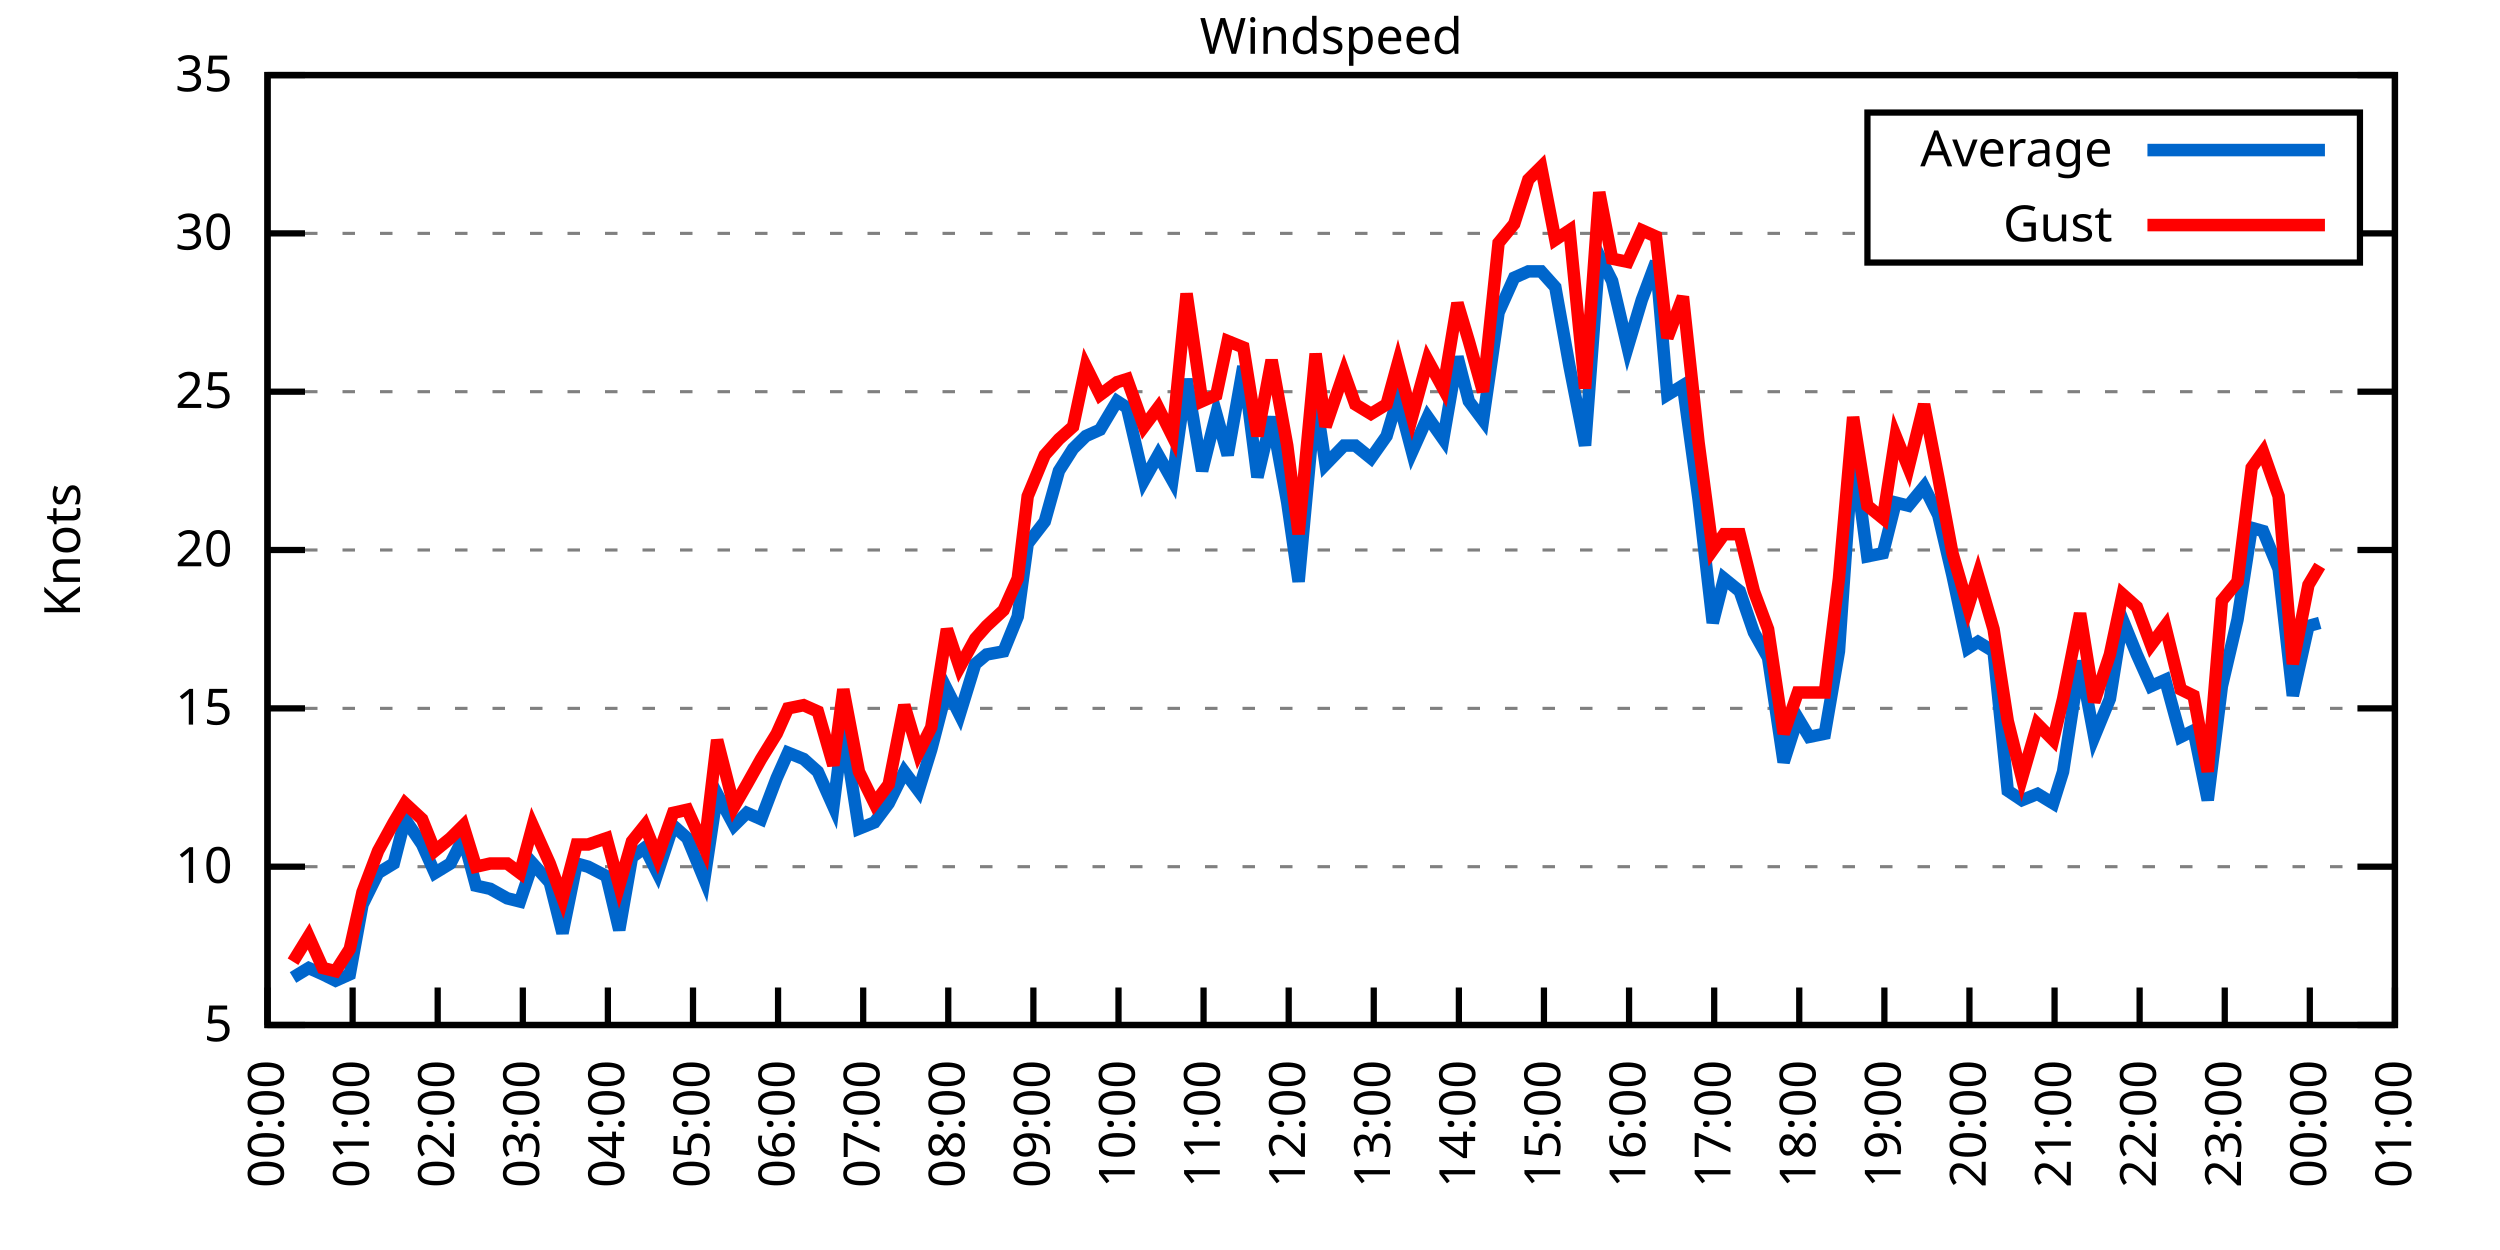
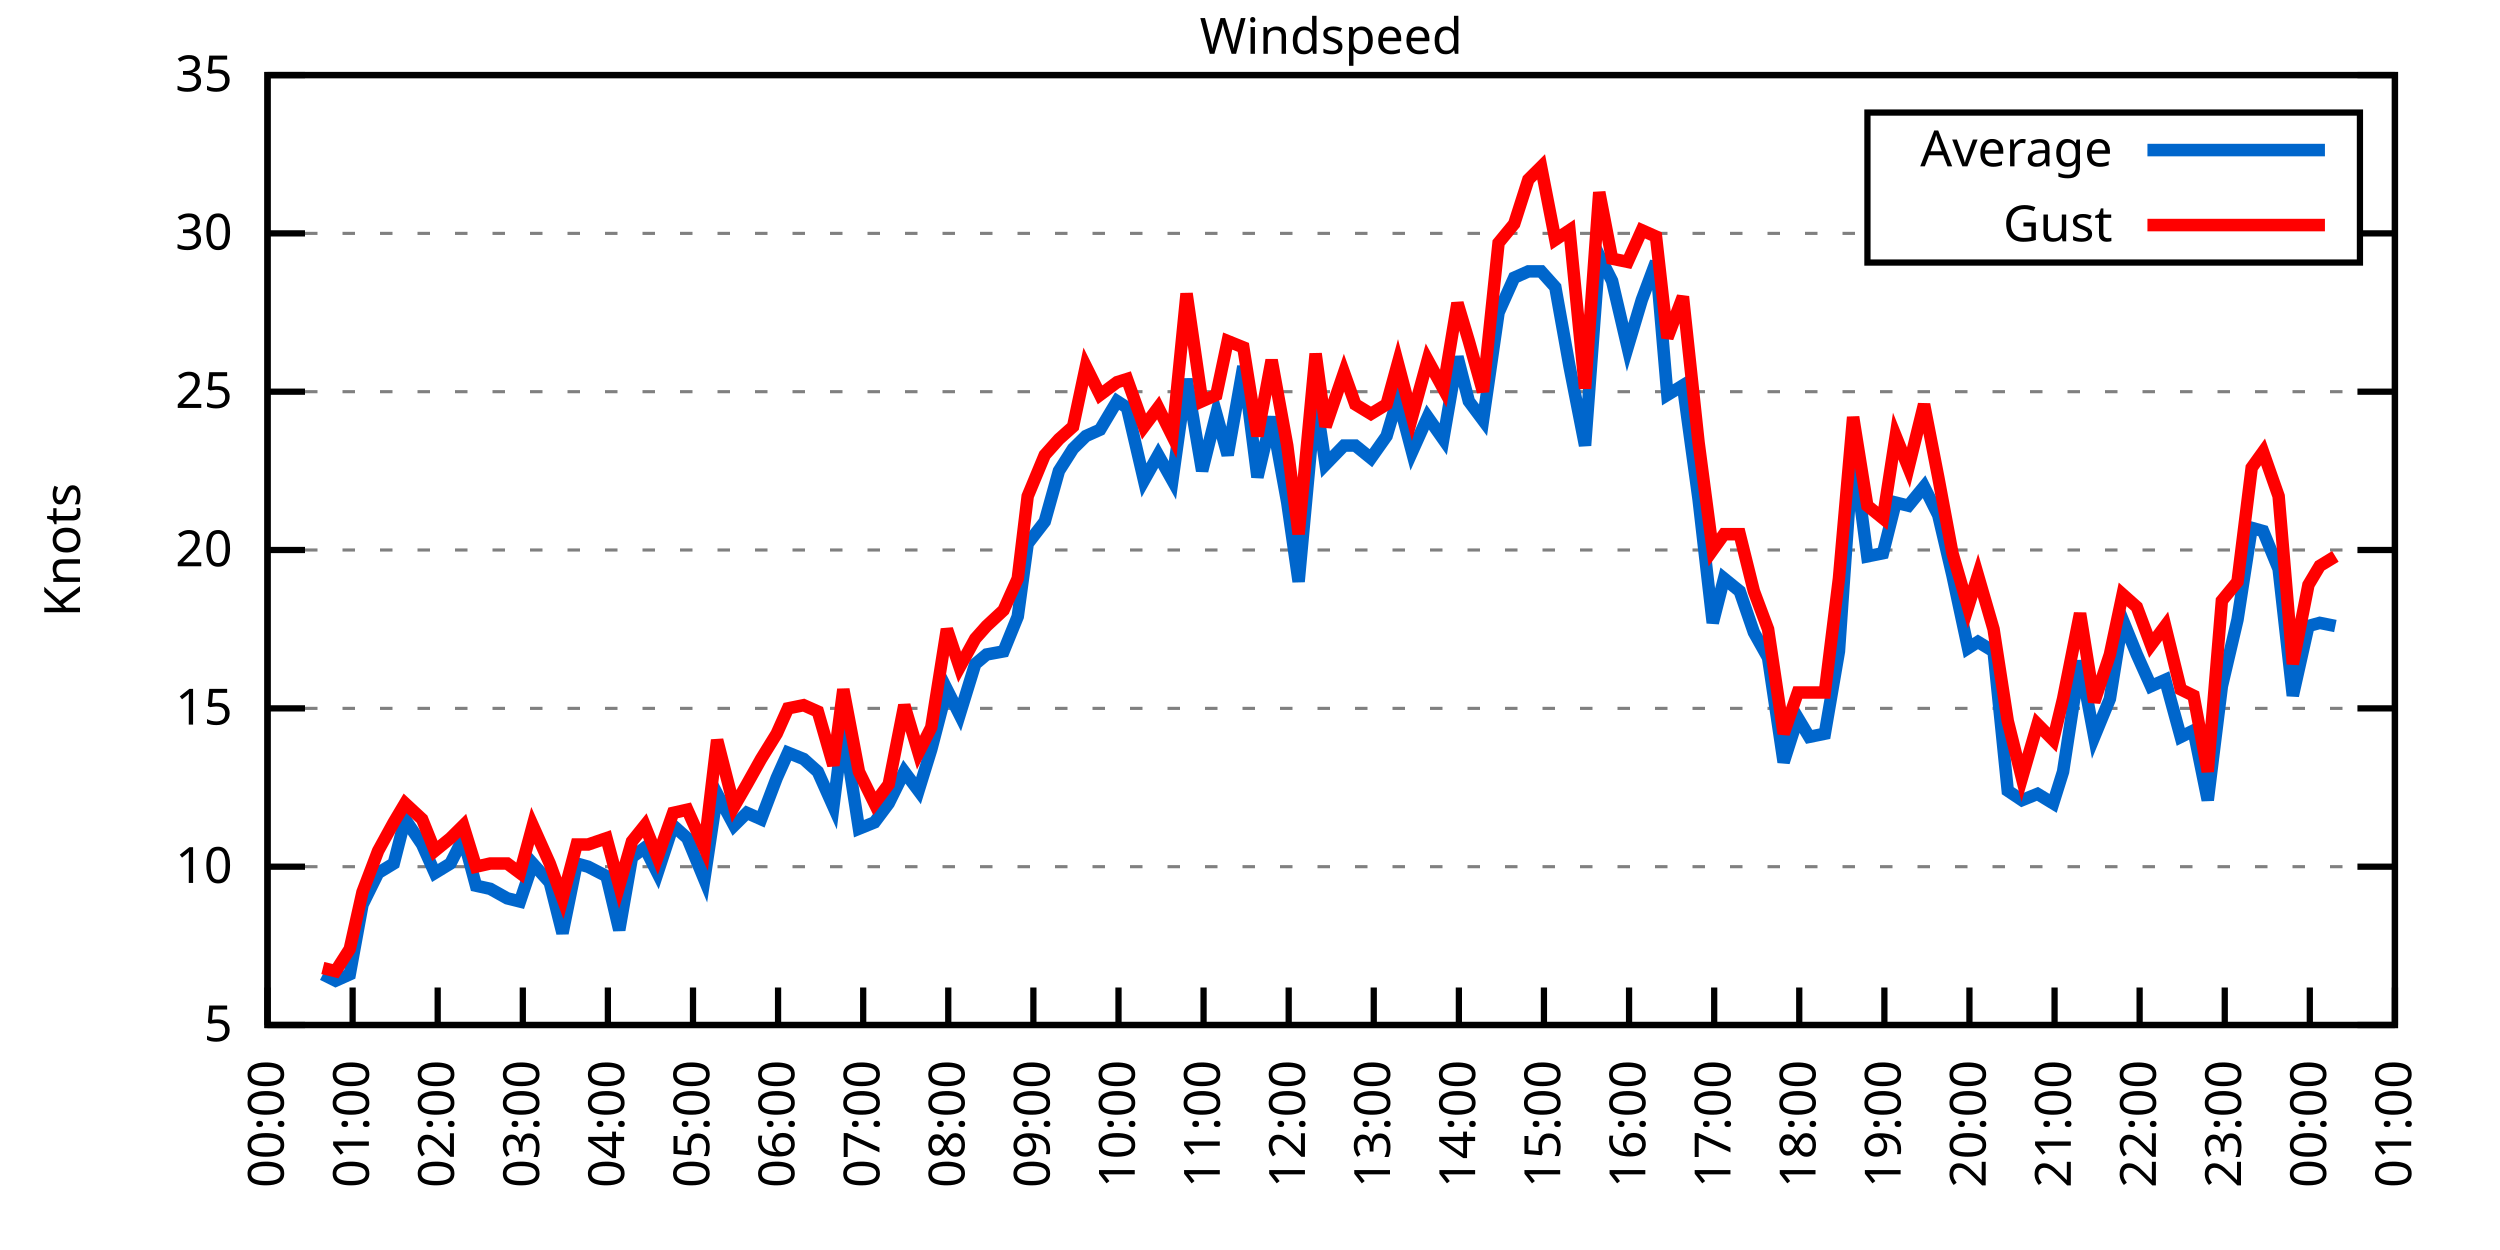
<svg xmlns="http://www.w3.org/2000/svg" xmlns:xlink="http://www.w3.org/1999/xlink" width="400" height="200" viewBox="0 0 400 200">
  <g id="gnuplot_canvas">
    <rect x="0" y="0" width="400" height="200" fill="none" />
    <defs>
      <circle id="gpDot" r="0.5" stroke-width="0.5" stroke="currentColor" />
      <path id="gpPt0" stroke-width="0.333" stroke="currentColor" d="M-1,0 h2 M0,-1 v2" />
      <path id="gpPt1" stroke-width="0.333" stroke="currentColor" d="M-1,-1 L1,1 M1,-1 L-1,1" />
      <path id="gpPt2" stroke-width="0.333" stroke="currentColor" d="M-1,0 L1,0 M0,-1 L0,1 M-1,-1 L1,1 M-1,1 L1,-1" />
      <rect id="gpPt3" stroke-width="0.333" stroke="currentColor" x="-1" y="-1" width="2" height="2" />
      <rect id="gpPt4" stroke-width="0.333" stroke="currentColor" fill="currentColor" x="-1" y="-1" width="2" height="2" />
      <circle id="gpPt5" stroke-width="0.333" stroke="currentColor" cx="0" cy="0" r="1" />
      <use xlink:href="#gpPt5" id="gpPt6" fill="currentColor" stroke="none" />
      <path id="gpPt7" stroke-width="0.333" stroke="currentColor" d="M0,-1.33 L-1.33,0.67 L1.33,0.67 z" />
      <use xlink:href="#gpPt7" id="gpPt8" fill="currentColor" stroke="none" />
      <use xlink:href="#gpPt7" id="gpPt9" stroke="currentColor" transform="rotate(180)" />
      <use xlink:href="#gpPt9" id="gpPt10" fill="currentColor" stroke="none" />
      <use xlink:href="#gpPt3" id="gpPt11" stroke="currentColor" transform="rotate(45)" />
      <use xlink:href="#gpPt11" id="gpPt12" fill="currentColor" stroke="none" />
      <path id="gpPt13" stroke-width="0.333" stroke="currentColor" d="M0,1.330 L1.265,0.411 L0.782,-1.067 L-0.782,-1.076 L-1.265,0.411 z" />
      <use xlink:href="#gpPt13" id="gpPt14" fill="currentColor" stroke="none" />
      <filter id="textbox" filterUnits="objectBoundingBox" x="0" y="0" height="1" width="1">
        <feFlood flood-color="white" flood-opacity="1" result="bgnd" />
        <feComposite in="SourceGraphic" in2="bgnd" operator="atop" />
      </filter>
      <filter id="greybox" filterUnits="objectBoundingBox" x="0" y="0" height="1" width="1">
        <feFlood flood-color="lightgrey" flood-opacity="1" result="grey" />
        <feComposite in="SourceGraphic" in2="grey" operator="atop" />
      </filter>
    </defs>
    <g fill="none" color="white" stroke="currentColor" stroke-width="1.00" stroke-linecap="butt" stroke-linejoin="miter">
</g>
    <g fill="none" color="black" stroke="currentColor" stroke-width="1.00" stroke-linecap="butt" stroke-linejoin="miter">
      <g stroke="none" shape-rendering="crispEdges">
        <polygon fill="rgb(255, 255, 255)" points="42.80,164.00 383.18,164.00 383.18,12.02 42.80,12.02 " />
      </g>
    </g>
    <g fill="none" color="black" stroke="currentColor" stroke-width="1.00" stroke-linecap="butt" stroke-linejoin="miter">
</g>
    <g fill="none" color="black" stroke="black" stroke-width="0.50" stroke-linecap="butt" stroke-linejoin="miter">
</g>
    <g fill="none" color="gray" stroke="currentColor" stroke-width="0.50" stroke-linecap="butt" stroke-linejoin="miter">
      <path stroke="gray" stroke-dasharray="2,4" class="gridline" d="M42.80,164.00 L383.19,164.00  " />
    </g>
    <g fill="none" color="gray" stroke="gray" stroke-width="1.00" stroke-linecap="butt" stroke-linejoin="miter">
</g>
    <g fill="none" color="black" stroke="currentColor" stroke-width="1.00" stroke-linecap="butt" stroke-linejoin="miter">
      <path stroke="black" d="M42.80,164.00 L48.80,164.00 M383.19,164.00 L377.19,164.00  " />
      <g transform="translate(37.20,166.60)" stroke="none" fill="black" font-family="Sans" font-size="8.00" text-anchor="end">
        <text>
          <tspan font-family="Sans"> 5</tspan>
        </text>
      </g>
    </g>
    <g fill="none" color="black" stroke="currentColor" stroke-width="1.00" stroke-linecap="butt" stroke-linejoin="miter">
</g>
    <g fill="none" color="black" stroke="black" stroke-width="0.50" stroke-linecap="butt" stroke-linejoin="miter">
</g>
    <g fill="none" color="gray" stroke="currentColor" stroke-width="0.50" stroke-linecap="butt" stroke-linejoin="miter">
      <path stroke="gray" stroke-dasharray="2,4" class="gridline" d="M42.80,138.67 L383.19,138.67  " />
    </g>
    <g fill="none" color="gray" stroke="gray" stroke-width="1.00" stroke-linecap="butt" stroke-linejoin="miter">
</g>
    <g fill="none" color="black" stroke="currentColor" stroke-width="1.00" stroke-linecap="butt" stroke-linejoin="miter">
      <path stroke="black" d="M42.80,138.67 L48.80,138.67 M383.19,138.67 L377.19,138.67  " />
      <g transform="translate(37.20,141.27)" stroke="none" fill="black" font-family="Sans" font-size="8.00" text-anchor="end">
        <text>
          <tspan font-family="Sans"> 10</tspan>
        </text>
      </g>
    </g>
    <g fill="none" color="black" stroke="currentColor" stroke-width="1.00" stroke-linecap="butt" stroke-linejoin="miter">
</g>
    <g fill="none" color="black" stroke="black" stroke-width="0.50" stroke-linecap="butt" stroke-linejoin="miter">
</g>
    <g fill="none" color="gray" stroke="currentColor" stroke-width="0.50" stroke-linecap="butt" stroke-linejoin="miter">
      <path stroke="gray" stroke-dasharray="2,4" class="gridline" d="M42.80,113.34 L383.19,113.34  " />
    </g>
    <g fill="none" color="gray" stroke="gray" stroke-width="1.00" stroke-linecap="butt" stroke-linejoin="miter">
</g>
    <g fill="none" color="black" stroke="currentColor" stroke-width="1.00" stroke-linecap="butt" stroke-linejoin="miter">
      <path stroke="black" d="M42.80,113.34 L48.80,113.34 M383.19,113.34 L377.19,113.34  " />
      <g transform="translate(37.20,115.94)" stroke="none" fill="black" font-family="Sans" font-size="8.00" text-anchor="end">
        <text>
          <tspan font-family="Sans"> 15</tspan>
        </text>
      </g>
    </g>
    <g fill="none" color="black" stroke="currentColor" stroke-width="1.00" stroke-linecap="butt" stroke-linejoin="miter">
</g>
    <g fill="none" color="black" stroke="black" stroke-width="0.50" stroke-linecap="butt" stroke-linejoin="miter">
</g>
    <g fill="none" color="gray" stroke="currentColor" stroke-width="0.50" stroke-linecap="butt" stroke-linejoin="miter">
      <path stroke="gray" stroke-dasharray="2,4" class="gridline" d="M42.80,88.00 L383.19,88.00  " />
    </g>
    <g fill="none" color="gray" stroke="gray" stroke-width="1.00" stroke-linecap="butt" stroke-linejoin="miter">
</g>
    <g fill="none" color="black" stroke="currentColor" stroke-width="1.00" stroke-linecap="butt" stroke-linejoin="miter">
      <path stroke="black" d="M42.80,88.00 L48.80,88.00 M383.19,88.00 L377.19,88.00  " />
      <g transform="translate(37.20,90.60)" stroke="none" fill="black" font-family="Sans" font-size="8.00" text-anchor="end">
        <text>
          <tspan font-family="Sans"> 20</tspan>
        </text>
      </g>
    </g>
    <g fill="none" color="black" stroke="currentColor" stroke-width="1.00" stroke-linecap="butt" stroke-linejoin="miter">
</g>
    <g fill="none" color="black" stroke="black" stroke-width="0.50" stroke-linecap="butt" stroke-linejoin="miter">
</g>
    <g fill="none" color="gray" stroke="currentColor" stroke-width="0.50" stroke-linecap="butt" stroke-linejoin="miter">
      <path stroke="gray" stroke-dasharray="2,4" class="gridline" d="M42.80,62.67 L383.19,62.67  " />
    </g>
    <g fill="none" color="gray" stroke="gray" stroke-width="1.00" stroke-linecap="butt" stroke-linejoin="miter">
</g>
    <g fill="none" color="black" stroke="currentColor" stroke-width="1.00" stroke-linecap="butt" stroke-linejoin="miter">
      <path stroke="black" d="M42.80,62.67 L48.80,62.67 M383.19,62.67 L377.19,62.67  " />
      <g transform="translate(37.20,65.27)" stroke="none" fill="black" font-family="Sans" font-size="8.00" text-anchor="end">
        <text>
          <tspan font-family="Sans"> 25</tspan>
        </text>
      </g>
    </g>
    <g fill="none" color="black" stroke="currentColor" stroke-width="1.00" stroke-linecap="butt" stroke-linejoin="miter">
</g>
    <g fill="none" color="black" stroke="black" stroke-width="0.50" stroke-linecap="butt" stroke-linejoin="miter">
</g>
    <g fill="none" color="gray" stroke="currentColor" stroke-width="0.50" stroke-linecap="butt" stroke-linejoin="miter">
      <path stroke="gray" stroke-dasharray="2,4" class="gridline" d="M42.80,37.34 L298.79,37.34 M377.59,37.34 L383.19,37.34  " />
    </g>
    <g fill="none" color="gray" stroke="gray" stroke-width="1.00" stroke-linecap="butt" stroke-linejoin="miter">
</g>
    <g fill="none" color="black" stroke="currentColor" stroke-width="1.00" stroke-linecap="butt" stroke-linejoin="miter">
      <path stroke="black" d="M42.80,37.34 L48.80,37.34 M383.19,37.34 L377.19,37.34  " />
      <g transform="translate(37.20,39.94)" stroke="none" fill="black" font-family="Sans" font-size="8.00" text-anchor="end">
        <text>
          <tspan font-family="Sans"> 30</tspan>
        </text>
      </g>
    </g>
    <g fill="none" color="black" stroke="currentColor" stroke-width="1.00" stroke-linecap="butt" stroke-linejoin="miter">
</g>
    <g fill="none" color="black" stroke="black" stroke-width="0.50" stroke-linecap="butt" stroke-linejoin="miter">
</g>
    <g fill="none" color="gray" stroke="currentColor" stroke-width="0.50" stroke-linecap="butt" stroke-linejoin="miter">
      <path stroke="gray" stroke-dasharray="2,4" class="gridline" d="M42.80,12.01 L383.19,12.01  " />
    </g>
    <g fill="none" color="gray" stroke="gray" stroke-width="1.00" stroke-linecap="butt" stroke-linejoin="miter">
</g>
    <g fill="none" color="black" stroke="currentColor" stroke-width="1.00" stroke-linecap="butt" stroke-linejoin="miter">
      <path stroke="black" d="M42.80,12.01 L48.80,12.01 M383.19,12.01 L377.19,12.01  " />
      <g transform="translate(37.20,14.61)" stroke="none" fill="black" font-family="Sans" font-size="8.00" text-anchor="end">
        <text>
          <tspan font-family="Sans"> 35</tspan>
        </text>
      </g>
    </g>
    <g fill="none" color="black" stroke="currentColor" stroke-width="1.00" stroke-linecap="butt" stroke-linejoin="miter">
      <path stroke="black" d="M42.80,164.00 L42.80,158.00  " />
      <g transform="translate(45.40,169.60) rotate(270.00)" stroke="none" fill="black" font-family="Sans" font-size="8.00" text-anchor="end">
        <text>
          <tspan font-family="Sans">00:00</tspan>
        </text>
      </g>
    </g>
    <g fill="none" color="black" stroke="currentColor" stroke-width="1.00" stroke-linecap="butt" stroke-linejoin="miter">
      <path stroke="black" d="M56.42,164.00 L56.42,158.00  " />
      <g transform="translate(59.02,169.60) rotate(270.00)" stroke="none" fill="black" font-family="Sans" font-size="8.00" text-anchor="end">
        <text>
          <tspan font-family="Sans">01:00</tspan>
        </text>
      </g>
    </g>
    <g fill="none" color="black" stroke="currentColor" stroke-width="1.00" stroke-linecap="butt" stroke-linejoin="miter">
      <path stroke="black" d="M70.03,164.00 L70.03,158.00  " />
      <g transform="translate(72.63,169.60) rotate(270.00)" stroke="none" fill="black" font-family="Sans" font-size="8.00" text-anchor="end">
        <text>
          <tspan font-family="Sans">02:00</tspan>
        </text>
      </g>
    </g>
    <g fill="none" color="black" stroke="currentColor" stroke-width="1.00" stroke-linecap="butt" stroke-linejoin="miter">
      <path stroke="black" d="M83.65,164.00 L83.65,158.00  " />
      <g transform="translate(86.25,169.60) rotate(270.00)" stroke="none" fill="black" font-family="Sans" font-size="8.00" text-anchor="end">
        <text>
          <tspan font-family="Sans">03:00</tspan>
        </text>
      </g>
    </g>
    <g fill="none" color="black" stroke="currentColor" stroke-width="1.00" stroke-linecap="butt" stroke-linejoin="miter">
      <path stroke="black" d="M97.26,164.00 L97.26,158.00  " />
      <g transform="translate(99.86,169.60) rotate(270.00)" stroke="none" fill="black" font-family="Sans" font-size="8.00" text-anchor="end">
        <text>
          <tspan font-family="Sans">04:00</tspan>
        </text>
      </g>
    </g>
    <g fill="none" color="black" stroke="currentColor" stroke-width="1.00" stroke-linecap="butt" stroke-linejoin="miter">
      <path stroke="black" d="M110.88,164.00 L110.88,158.00  " />
      <g transform="translate(113.48,169.60) rotate(270.00)" stroke="none" fill="black" font-family="Sans" font-size="8.00" text-anchor="end">
        <text>
          <tspan font-family="Sans">05:00</tspan>
        </text>
      </g>
    </g>
    <g fill="none" color="black" stroke="currentColor" stroke-width="1.00" stroke-linecap="butt" stroke-linejoin="miter">
      <path stroke="black" d="M124.49,164.00 L124.49,158.00  " />
      <g transform="translate(127.09,169.60) rotate(270.00)" stroke="none" fill="black" font-family="Sans" font-size="8.00" text-anchor="end">
        <text>
          <tspan font-family="Sans">06:00</tspan>
        </text>
      </g>
    </g>
    <g fill="none" color="black" stroke="currentColor" stroke-width="1.00" stroke-linecap="butt" stroke-linejoin="miter">
      <path stroke="black" d="M138.11,164.00 L138.11,158.00  " />
      <g transform="translate(140.71,169.60) rotate(270.00)" stroke="none" fill="black" font-family="Sans" font-size="8.00" text-anchor="end">
        <text>
          <tspan font-family="Sans">07:00</tspan>
        </text>
      </g>
    </g>
    <g fill="none" color="black" stroke="currentColor" stroke-width="1.00" stroke-linecap="butt" stroke-linejoin="miter">
      <path stroke="black" d="M151.72,164.00 L151.72,158.00  " />
      <g transform="translate(154.32,169.60) rotate(270.00)" stroke="none" fill="black" font-family="Sans" font-size="8.00" text-anchor="end">
        <text>
          <tspan font-family="Sans">08:00</tspan>
        </text>
      </g>
    </g>
    <g fill="none" color="black" stroke="currentColor" stroke-width="1.00" stroke-linecap="butt" stroke-linejoin="miter">
      <path stroke="black" d="M165.34,164.00 L165.34,158.00  " />
      <g transform="translate(167.94,169.60) rotate(270.00)" stroke="none" fill="black" font-family="Sans" font-size="8.00" text-anchor="end">
        <text>
          <tspan font-family="Sans">09:00</tspan>
        </text>
      </g>
    </g>
    <g fill="none" color="black" stroke="currentColor" stroke-width="1.00" stroke-linecap="butt" stroke-linejoin="miter">
      <path stroke="black" d="M178.96,164.00 L178.96,158.00  " />
      <g transform="translate(181.56,169.60) rotate(270.00)" stroke="none" fill="black" font-family="Sans" font-size="8.00" text-anchor="end">
        <text>
          <tspan font-family="Sans">10:00</tspan>
        </text>
      </g>
    </g>
    <g fill="none" color="black" stroke="currentColor" stroke-width="1.00" stroke-linecap="butt" stroke-linejoin="miter">
      <path stroke="black" d="M192.57,164.00 L192.57,158.00  " />
      <g transform="translate(195.17,169.60) rotate(270.00)" stroke="none" fill="black" font-family="Sans" font-size="8.00" text-anchor="end">
        <text>
          <tspan font-family="Sans">11:00</tspan>
        </text>
      </g>
    </g>
    <g fill="none" color="black" stroke="currentColor" stroke-width="1.00" stroke-linecap="butt" stroke-linejoin="miter">
      <path stroke="black" d="M206.19,164.00 L206.19,158.00  " />
      <g transform="translate(208.79,169.60) rotate(270.00)" stroke="none" fill="black" font-family="Sans" font-size="8.00" text-anchor="end">
        <text>
          <tspan font-family="Sans">12:00</tspan>
        </text>
      </g>
    </g>
    <g fill="none" color="black" stroke="currentColor" stroke-width="1.00" stroke-linecap="butt" stroke-linejoin="miter">
      <path stroke="black" d="M219.80,164.00 L219.80,158.00  " />
      <g transform="translate(222.40,169.60) rotate(270.00)" stroke="none" fill="black" font-family="Sans" font-size="8.00" text-anchor="end">
        <text>
          <tspan font-family="Sans">13:00</tspan>
        </text>
      </g>
    </g>
    <g fill="none" color="black" stroke="currentColor" stroke-width="1.00" stroke-linecap="butt" stroke-linejoin="miter">
      <path stroke="black" d="M233.42,164.00 L233.42,158.00  " />
      <g transform="translate(236.02,169.60) rotate(270.00)" stroke="none" fill="black" font-family="Sans" font-size="8.00" text-anchor="end">
        <text>
          <tspan font-family="Sans">14:00</tspan>
        </text>
      </g>
    </g>
    <g fill="none" color="black" stroke="currentColor" stroke-width="1.00" stroke-linecap="butt" stroke-linejoin="miter">
      <path stroke="black" d="M247.03,164.00 L247.03,158.00  " />
      <g transform="translate(249.63,169.60) rotate(270.00)" stroke="none" fill="black" font-family="Sans" font-size="8.00" text-anchor="end">
        <text>
          <tspan font-family="Sans">15:00</tspan>
        </text>
      </g>
    </g>
    <g fill="none" color="black" stroke="currentColor" stroke-width="1.00" stroke-linecap="butt" stroke-linejoin="miter">
      <path stroke="black" d="M260.65,164.00 L260.65,158.00  " />
      <g transform="translate(263.25,169.60) rotate(270.00)" stroke="none" fill="black" font-family="Sans" font-size="8.00" text-anchor="end">
        <text>
          <tspan font-family="Sans">16:00</tspan>
        </text>
      </g>
    </g>
    <g fill="none" color="black" stroke="currentColor" stroke-width="1.00" stroke-linecap="butt" stroke-linejoin="miter">
      <path stroke="black" d="M274.27,164.00 L274.27,158.00  " />
      <g transform="translate(276.87,169.60) rotate(270.00)" stroke="none" fill="black" font-family="Sans" font-size="8.00" text-anchor="end">
        <text>
          <tspan font-family="Sans">17:00</tspan>
        </text>
      </g>
    </g>
    <g fill="none" color="black" stroke="currentColor" stroke-width="1.00" stroke-linecap="butt" stroke-linejoin="miter">
      <path stroke="black" d="M287.88,164.00 L287.88,158.00  " />
      <g transform="translate(290.48,169.60) rotate(270.00)" stroke="none" fill="black" font-family="Sans" font-size="8.00" text-anchor="end">
        <text>
          <tspan font-family="Sans">18:00</tspan>
        </text>
      </g>
    </g>
    <g fill="none" color="black" stroke="currentColor" stroke-width="1.00" stroke-linecap="butt" stroke-linejoin="miter">
      <path stroke="black" d="M301.50,164.00 L301.50,158.00  " />
      <g transform="translate(304.10,169.60) rotate(270.00)" stroke="none" fill="black" font-family="Sans" font-size="8.00" text-anchor="end">
        <text>
          <tspan font-family="Sans">19:00</tspan>
        </text>
      </g>
    </g>
    <g fill="none" color="black" stroke="currentColor" stroke-width="1.00" stroke-linecap="butt" stroke-linejoin="miter">
      <path stroke="black" d="M315.11,164.00 L315.11,158.00  " />
      <g transform="translate(317.71,169.60) rotate(270.00)" stroke="none" fill="black" font-family="Sans" font-size="8.00" text-anchor="end">
        <text>
          <tspan font-family="Sans">20:00</tspan>
        </text>
      </g>
    </g>
    <g fill="none" color="black" stroke="currentColor" stroke-width="1.00" stroke-linecap="butt" stroke-linejoin="miter">
      <path stroke="black" d="M328.73,164.00 L328.73,158.00  " />
      <g transform="translate(331.33,169.60) rotate(270.00)" stroke="none" fill="black" font-family="Sans" font-size="8.00" text-anchor="end">
        <text>
          <tspan font-family="Sans">21:00</tspan>
        </text>
      </g>
    </g>
    <g fill="none" color="black" stroke="currentColor" stroke-width="1.00" stroke-linecap="butt" stroke-linejoin="miter">
      <path stroke="black" d="M342.34,164.00 L342.34,158.00  " />
      <g transform="translate(344.94,169.60) rotate(270.00)" stroke="none" fill="black" font-family="Sans" font-size="8.00" text-anchor="end">
        <text>
          <tspan font-family="Sans">22:00</tspan>
        </text>
      </g>
    </g>
    <g fill="none" color="black" stroke="currentColor" stroke-width="1.00" stroke-linecap="butt" stroke-linejoin="miter">
      <path stroke="black" d="M355.96,164.00 L355.96,158.00  " />
      <g transform="translate(358.56,169.60) rotate(270.00)" stroke="none" fill="black" font-family="Sans" font-size="8.00" text-anchor="end">
        <text>
          <tspan font-family="Sans">23:00</tspan>
        </text>
      </g>
    </g>
    <g fill="none" color="black" stroke="currentColor" stroke-width="1.00" stroke-linecap="butt" stroke-linejoin="miter">
      <path stroke="black" d="M369.57,164.00 L369.57,158.00  " />
      <g transform="translate(372.17,169.60) rotate(270.00)" stroke="none" fill="black" font-family="Sans" font-size="8.00" text-anchor="end">
        <text>
          <tspan font-family="Sans">00:00</tspan>
        </text>
      </g>
    </g>
    <g fill="none" color="black" stroke="currentColor" stroke-width="1.00" stroke-linecap="butt" stroke-linejoin="miter">
      <path stroke="black" d="M383.19,164.00 L383.19,158.00  " />
      <g transform="translate(385.79,169.60) rotate(270.00)" stroke="none" fill="black" font-family="Sans" font-size="8.00" text-anchor="end">
        <text>
          <tspan font-family="Sans">01:00</tspan>
        </text>
      </g>
    </g>
    <g fill="none" color="black" stroke="currentColor" stroke-width="1.00" stroke-linecap="butt" stroke-linejoin="miter">
</g>
    <g fill="none" color="black" stroke="currentColor" stroke-width="1.00" stroke-linecap="butt" stroke-linejoin="miter">
      <path stroke="black" d="M42.80,12.01 L42.80,164.00 L383.19,164.00 L383.19,12.01 L42.80,12.01 Z  " />
    </g>
    <g fill="none" color="black" stroke="currentColor" stroke-width="1.00" stroke-linecap="butt" stroke-linejoin="miter">
</g>
    <g fill="none" color="black" stroke="currentColor" stroke-width="1.00" stroke-linecap="butt" stroke-linejoin="miter">
      <path stroke="black" d="M298.79,42.01 L298.79,18.01 L377.59,18.01 L377.59,42.01 L298.79,42.01 Z  " />
    </g>
    <g id="Windspeed_plot_1">
      <g fill="none" color="white" stroke="black" stroke-width="2.00" stroke-linecap="butt" stroke-linejoin="miter">
</g>
      <g fill="none" color="black" stroke="currentColor" stroke-width="2.00" stroke-linecap="butt" stroke-linejoin="miter">
        <g transform="translate(337.99,26.61)" stroke="none" fill="black" font-family="Sans" font-size="8.00" text-anchor="end">
          <text>
            <tspan font-family="Sans">Average</tspan>
          </text>
        </g>
      </g>
      <g fill="none" color="black" stroke="currentColor" stroke-width="2.00" stroke-linecap="butt" stroke-linejoin="miter">
-         <path stroke="rgb(  0, 102, 204)" d="M343.59,24.01 L371.99,24.01 M46.88,156.40 L49.38,154.88 L51.65,155.89 L53.69,156.91 L55.96,155.89 L58.00,144.75   L60.50,139.68 L63.00,138.16 L64.81,131.07 L67.54,135.12 L69.58,139.68 L72.07,138.16 L74.12,134.11 L76.16,141.71   L78.43,142.21 L81.15,143.73 L83.19,144.24 L85.24,138.16 L87.96,141.20 L90.00,149.31 L92.27,138.16 L94.09,138.67   L97.04,140.19 L99.08,148.80 L101.12,137.15 L103.16,135.63 L105.20,139.68 L107.70,132.08 L109.97,134.11 L112.69,140.69   L114.74,127.02 L117.46,132.08 L119.50,130.06 L121.77,131.07 L124.27,124.48 L126.08,120.43 L128.58,121.44 L130.85,123.47   L133.34,129.04 L134.93,116.38 L137.43,132.59 L139.92,131.58 L142.19,128.54 L144.69,123.47 L146.96,126.51 L149.00,119.92   L151.50,110.30 L153.54,114.35 L156.04,106.24 L157.85,104.72 L160.57,104.22 L162.84,98.64 L164.43,86.99 L167.16,83.45   L169.43,75.34 L171.69,71.79 L173.74,69.77 L176.01,68.75 L178.73,64.19 L180.32,65.21 L183.04,76.86 L185.31,72.81   L187.58,76.86 L189.85,60.65 L192.34,75.34 L194.61,66.22 L196.43,72.81 L198.93,58.62 L201.19,76.35 L203.46,66.73   L205.96,80.41 L207.78,93.07 L210.50,63.69 L212.09,74.33 L215.04,71.29 L216.85,71.29 L219.35,73.31 L221.85,69.77   L223.66,63.69 L225.93,72.30 L228.43,66.73 L230.92,70.27 L233.19,57.10 L235.01,64.19 L237.28,67.23 L239.77,50.01   L242.27,44.43 L244.54,43.42 L246.58,43.42 L248.85,45.95 L251.12,58.62 L253.61,71.29 L255.88,40.89 L257.93,44.94   L260.42,55.58 L262.69,47.98 L264.96,41.90 L266.78,63.18 L269.27,61.66 L271.77,79.90 L274.04,99.66 L275.85,92.56   L278.35,94.59 L280.62,101.18 L282.89,105.23 L285.38,121.95 L287.65,114.86 L289.47,117.90 L291.97,117.39 L294.23,104.22   L296.50,71.79 L298.77,89.02 L301.27,88.51 L303.31,80.41 L305.35,80.91 L307.85,77.87 L310.12,82.43 L312.39,92.06   L314.89,103.71 L316.47,102.70 L318.97,104.22 L321.24,126.51 L323.51,128.03 L326.00,127.02 L328.50,128.54 L330.09,123.47   L332.81,105.74 L335.08,117.90 L337.58,111.82 L339.62,99.15 L341.89,104.72 L344.16,109.79 L346.43,108.78 L348.92,117.90   L350.97,116.88 L353.24,128.03 L355.50,109.79 L358.00,99.15 L360.27,84.46 L362.09,84.97 L364.58,91.04 L366.85,111.31   L369.35,100.16 L371.16,99.66  " />
+         <path stroke="rgb(  0, 102, 204)" d="M343.59,24.01 L371.99,24.01 M51.65,155.89 L53.69,156.91 L55.96,155.89 L58.00,144.75 L60.50,139.68 L63.00,138.16   L64.81,131.07 L67.54,135.12 L69.58,139.68 L72.07,138.16 L74.12,134.11 L76.16,141.71 L78.43,142.21 L81.15,143.73   L83.19,144.24 L85.24,138.16 L87.96,141.20 L90.00,149.31 L92.27,138.16 L94.09,138.67 L97.04,140.19 L99.08,148.80   L101.12,137.15 L103.16,135.63 L105.20,139.68 L107.70,132.08 L109.97,134.11 L112.69,140.69 L114.74,127.02 L117.46,132.08   L119.50,130.06 L121.77,131.07 L124.27,124.48 L126.08,120.43 L128.58,121.44 L130.85,123.47 L133.34,129.04 L134.93,116.38   L137.43,132.59 L139.92,131.58 L142.19,128.54 L144.69,123.47 L146.96,126.51 L149.00,119.92 L151.50,110.30 L153.54,114.35   L156.04,106.24 L157.85,104.72 L160.57,104.22 L162.84,98.64 L164.43,86.99 L167.16,83.45 L169.43,75.34 L171.69,71.79   L173.74,69.77 L176.01,68.75 L178.73,64.19 L180.32,65.21 L183.04,76.86 L185.31,72.81 L187.58,76.86 L189.85,60.65   L192.34,75.34 L194.61,66.22 L196.43,72.81 L198.93,58.62 L201.19,76.35 L203.46,66.73 L205.96,80.41 L207.78,93.07   L210.50,63.69 L212.09,74.33 L215.04,71.29 L216.85,71.29 L219.35,73.31 L221.85,69.77 L223.66,63.69 L225.93,72.30   L228.43,66.73 L230.92,70.27 L233.19,57.10 L235.01,64.19 L237.28,67.23 L239.77,50.01 L242.27,44.43 L244.54,43.42   L246.58,43.42 L248.85,45.95 L251.12,58.62 L253.61,71.29 L255.88,40.89 L257.93,44.94 L260.42,55.58 L262.69,47.98   L264.96,41.90 L266.78,63.18 L269.27,61.66 L271.77,79.90 L274.04,99.66 L275.85,92.56 L278.35,94.59 L280.62,101.18   L282.89,105.23 L285.38,121.95 L287.65,114.86 L289.47,117.90 L291.97,117.39 L294.23,104.22 L296.50,71.79 L298.77,89.02   L301.27,88.51 L303.31,80.41 L305.35,80.91 L307.85,77.87 L310.12,82.43 L312.39,92.06 L314.89,103.71 L316.47,102.70   L318.97,104.22 L321.24,126.51 L323.51,128.03 L326.00,127.02 L328.50,128.54 L330.09,123.47 L332.81,105.74 L335.08,117.90   L337.58,111.82 L339.62,99.15 L341.89,104.72 L344.16,109.79 L346.43,108.78 L348.92,117.90 L350.97,116.88 L353.24,128.03   L355.50,109.79 L358.00,99.15 L360.27,84.46 L362.09,84.97 L364.58,91.04 L366.85,111.31 L369.35,100.16 L371.16,99.66   L373.66,100.16  " />
      </g>
    </g>
    <g id="Windspeed_plot_2">
      <g fill="none" color="black" stroke="currentColor" stroke-width="2.00" stroke-linecap="butt" stroke-linejoin="miter">
        <g transform="translate(337.99,38.61)" stroke="none" fill="black" font-family="Sans" font-size="8.00" text-anchor="end">
          <text>
            <tspan font-family="Sans">Gust</tspan>
          </text>
        </g>
      </g>
      <g fill="none" color="black" stroke="currentColor" stroke-width="2.00" stroke-linecap="butt" stroke-linejoin="miter">
-         <path stroke="rgb(255,   0,   0)" d="M343.59,36.01 L371.99,36.01 M46.88,153.87 L49.38,149.81 L51.65,154.88 L53.69,155.39 L55.96,151.84 L58.00,142.72   L60.50,136.14 L63.00,131.58 L64.81,128.54 L67.54,131.07 L69.58,136.14 L72.07,134.11 L74.12,132.08 L76.16,138.67   L78.43,138.16 L81.15,138.16 L83.19,139.68 L85.24,132.08 L87.96,138.16 L90.00,143.73 L92.27,135.12 L94.09,135.12   L97.04,134.11 L99.08,141.71 L101.12,134.62 L103.16,132.08 L105.20,137.15 L107.70,130.06 L109.97,129.55 L112.69,135.63   L114.74,118.40 L117.46,129.04 L119.50,125.50 L121.77,121.44 L124.27,117.39 L126.08,113.34 L128.58,112.83 L130.85,113.84   L133.34,122.46 L134.93,110.30 L137.43,123.47 L139.92,128.54 L142.19,125.50 L144.69,112.83 L146.96,120.43 L149.00,116.38   L151.50,100.67 L153.54,106.75 L156.04,102.19 L157.85,100.16 L160.57,97.63 L162.84,92.56 L164.43,79.39 L167.16,72.81   L169.43,70.27 L171.69,68.25 L173.74,58.62 L176.01,63.18 L178.73,61.15 L180.32,60.65 L183.04,68.25 L185.31,65.21   L187.58,69.77 L189.85,46.97 L192.34,64.19 L194.61,63.18 L196.43,54.57 L198.93,55.58 L201.19,69.77 L203.46,57.61   L205.96,71.29 L207.78,85.47 L210.50,56.59 L212.09,68.25 L215.04,59.63 L216.85,64.70 L219.35,66.22 L221.85,64.70   L223.66,58.11 L225.93,66.73 L228.43,57.61 L230.92,62.17 L233.19,48.49 L235.01,54.57 L237.28,62.67 L239.77,38.86   L242.27,35.82 L244.54,28.73 L246.58,26.70 L248.85,38.35 L251.12,36.84 L253.61,62.17 L255.88,30.76 L257.93,41.39   L260.42,41.90 L262.69,36.84 L264.96,37.85 L266.78,54.06 L269.27,47.47 L271.77,70.78 L274.04,88.00 L275.85,85.47   L278.35,85.47 L280.62,94.59 L282.89,100.67 L285.38,117.39 L287.65,110.80 L289.47,110.80 L291.97,110.80 L294.23,92.56   L296.50,66.73 L298.77,80.91 L301.27,82.94 L303.31,69.77 L305.35,74.83 L307.85,64.70 L310.12,76.35 L312.39,88.51   L314.89,97.12 L316.47,92.06 L318.97,100.67 L321.24,115.36 L323.51,124.48 L326.00,115.87 L328.50,118.40 L330.09,111.82   L332.81,98.14 L335.08,112.32 L337.58,104.72 L339.62,95.10 L341.89,97.12 L344.16,103.20 L346.43,100.16 L348.92,110.30   L350.97,111.31 L353.24,123.47 L355.50,96.11 L358.00,93.07 L360.27,74.83 L362.09,72.30 L364.58,79.39 L366.85,106.24   L369.35,93.58 L371.16,90.54  " />
+         <path stroke="rgb(255,   0,   0)" d="M343.59,36.01 L371.99,36.01 M51.65,154.88 L53.69,155.39 L55.96,151.84 L58.00,142.72 L60.50,136.14 L63.00,131.58   L64.81,128.54 L67.54,131.07 L69.58,136.14 L72.07,134.11 L74.12,132.08 L76.16,138.67 L78.43,138.16 L81.15,138.16   L83.19,139.68 L85.24,132.08 L87.96,138.16 L90.00,143.73 L92.27,135.12 L94.09,135.12 L97.04,134.11 L99.08,141.71   L101.12,134.62 L103.16,132.08 L105.20,137.15 L107.70,130.06 L109.97,129.55 L112.69,135.63 L114.74,118.40 L117.46,129.04   L119.50,125.50 L121.77,121.44 L124.27,117.39 L126.08,113.34 L128.58,112.83 L130.85,113.84 L133.34,122.46 L134.93,110.30   L137.43,123.47 L139.92,128.54 L142.19,125.50 L144.69,112.83 L146.96,120.43 L149.00,116.38 L151.50,100.67 L153.54,106.75   L156.04,102.19 L157.85,100.16 L160.57,97.63 L162.84,92.56 L164.43,79.39 L167.16,72.81 L169.43,70.27 L171.69,68.25   L173.74,58.62 L176.01,63.18 L178.73,61.15 L180.32,60.65 L183.04,68.25 L185.31,65.21 L187.58,69.77 L189.85,46.97   L192.34,64.19 L194.61,63.18 L196.43,54.57 L198.93,55.58 L201.19,69.77 L203.46,57.61 L205.96,71.29 L207.78,85.47   L210.50,56.59 L212.09,68.25 L215.04,59.63 L216.85,64.70 L219.35,66.22 L221.85,64.70 L223.66,58.11 L225.93,66.73   L228.43,57.61 L230.92,62.17 L233.19,48.49 L235.01,54.57 L237.28,62.67 L239.77,38.86 L242.27,35.82 L244.54,28.73   L246.58,26.70 L248.85,38.35 L251.12,36.84 L253.61,62.17 L255.88,30.76 L257.93,41.39 L260.42,41.90 L262.69,36.84   L264.96,37.85 L266.78,54.06 L269.27,47.47 L271.77,70.78 L274.04,88.00 L275.85,85.47 L278.35,85.47 L280.62,94.59   L282.89,100.67 L285.38,117.39 L287.65,110.80 L289.47,110.80 L291.97,110.80 L294.23,92.56 L296.50,66.73 L298.77,80.91   L301.27,82.94 L303.31,69.77 L305.35,74.83 L307.85,64.70 L310.12,76.35 L312.39,88.51 L314.89,97.12 L316.47,92.06   L318.97,100.67 L321.24,115.36 L323.51,124.48 L326.00,115.87 L328.50,118.40 L330.09,111.82 L332.81,98.14 L335.08,112.32   L337.58,104.72 L339.62,95.10 L341.89,97.12 L344.16,103.20 L346.43,100.16 L348.92,110.30 L350.97,111.31 L353.24,123.47   L355.50,96.11 L358.00,93.07 L360.27,74.83 L362.09,72.30 L364.58,79.39 L366.85,106.24 L369.35,93.58 L371.16,90.54   L373.66,89.02  " />
      </g>
    </g>
    <g fill="none" color="black" stroke="currentColor" stroke-width="2.00" stroke-linecap="butt" stroke-linejoin="miter">
</g>
    <g fill="none" color="black" stroke="black" stroke-width="1.00" stroke-linecap="butt" stroke-linejoin="miter">
</g>
    <g fill="none" color="black" stroke="currentColor" stroke-width="1.00" stroke-linecap="butt" stroke-linejoin="miter">
      <path stroke="black" d="M42.80,12.01 L42.80,164.00 L383.19,164.00 L383.19,12.01 L42.80,12.01 Z  " />
      <g transform="translate(12.80,88.01) rotate(270.00)" stroke="none" fill="black" font-family="Sans" font-size="8.00" text-anchor="middle">
        <text>
          <tspan font-family="Sans">Knots</tspan>
        </text>
      </g>
    </g>
    <g fill="none" color="black" stroke="currentColor" stroke-width="1.00" stroke-linecap="butt" stroke-linejoin="miter">
</g>
    <g fill="none" color="black" stroke="currentColor" stroke-width="1.00" stroke-linecap="butt" stroke-linejoin="miter">
      <g transform="translate(212.99,8.61)" stroke="none" fill="black" font-family="Sans" font-size="8.00" text-anchor="middle">
        <text>
          <tspan font-family="Sans">Windspeed</tspan>
        </text>
      </g>
    </g>
    <g fill="none" color="black" stroke="currentColor" stroke-width="1.00" stroke-linecap="butt" stroke-linejoin="miter">
</g>
  </g>
</svg>
